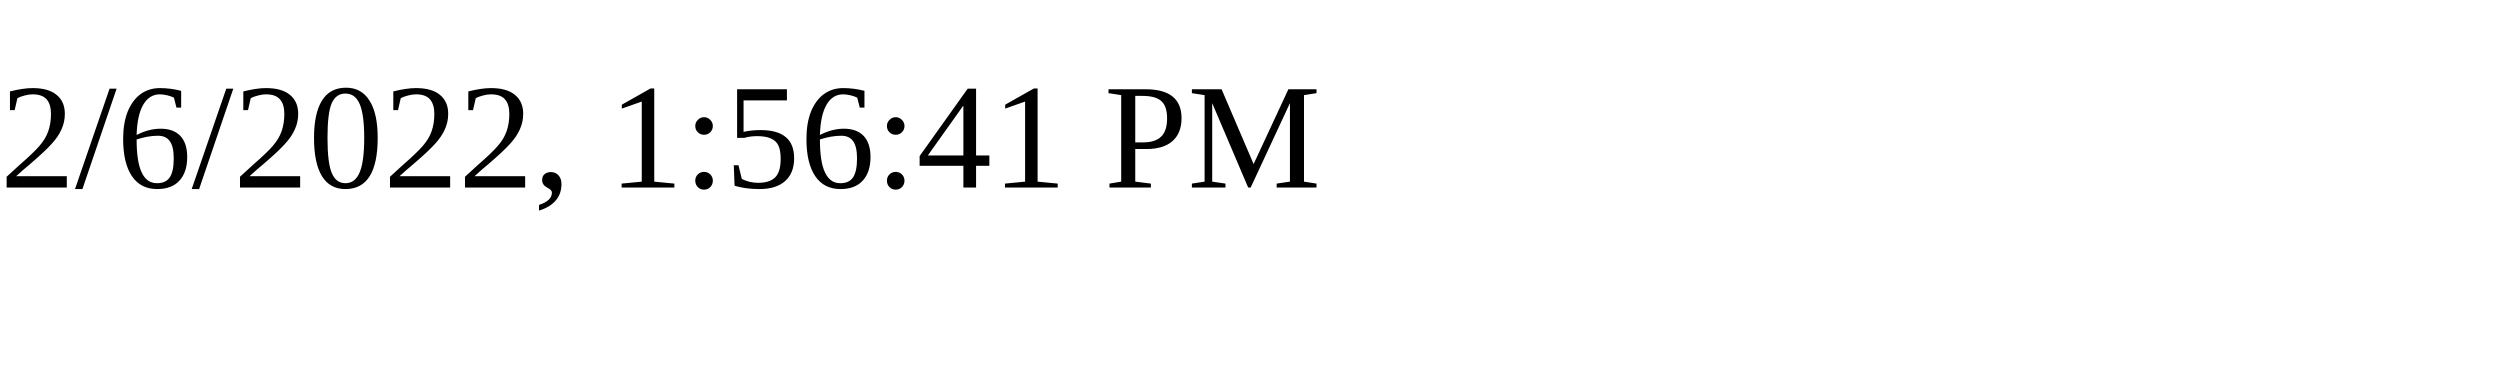
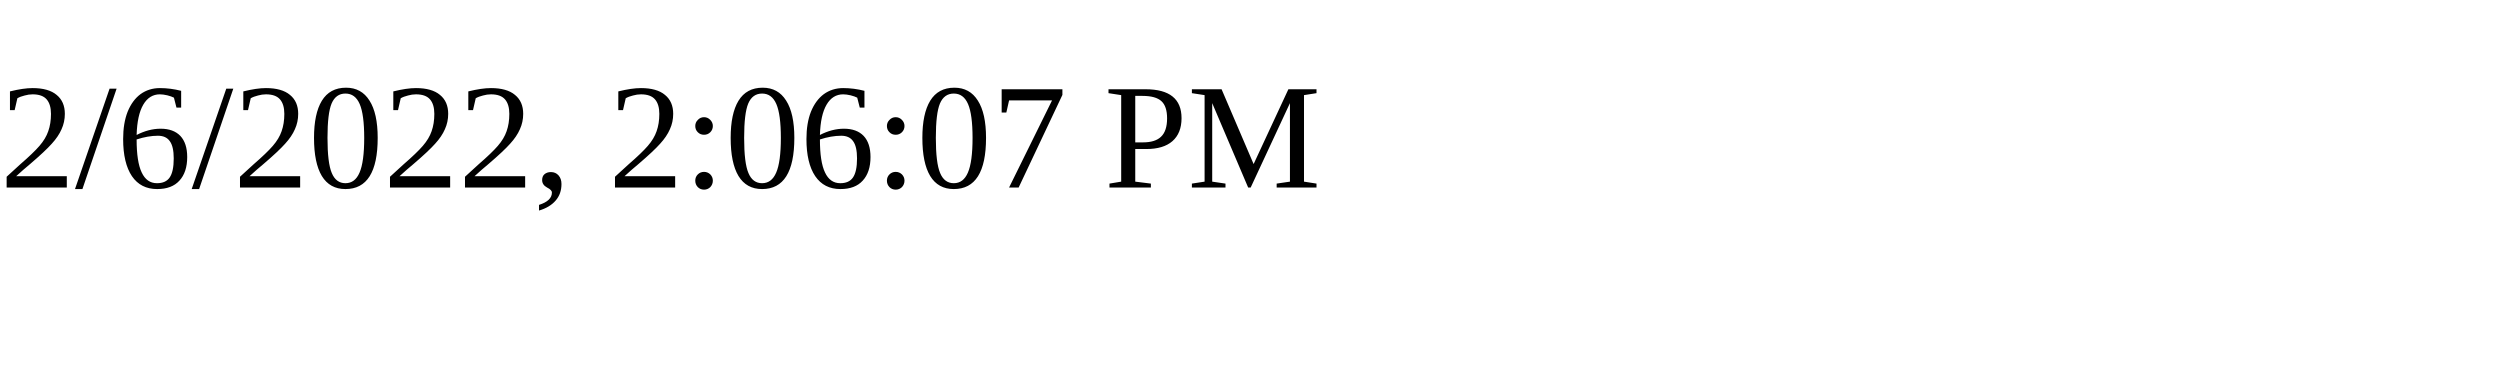
<svg xmlns="http://www.w3.org/2000/svg" height="30" width="200">
-   <text x="0" y="15">2/6/2022, 1:56:41 PM</text>
+   <text x="0" y="15">2/6/2022, 2:06:07 PM</text>
</svg>
